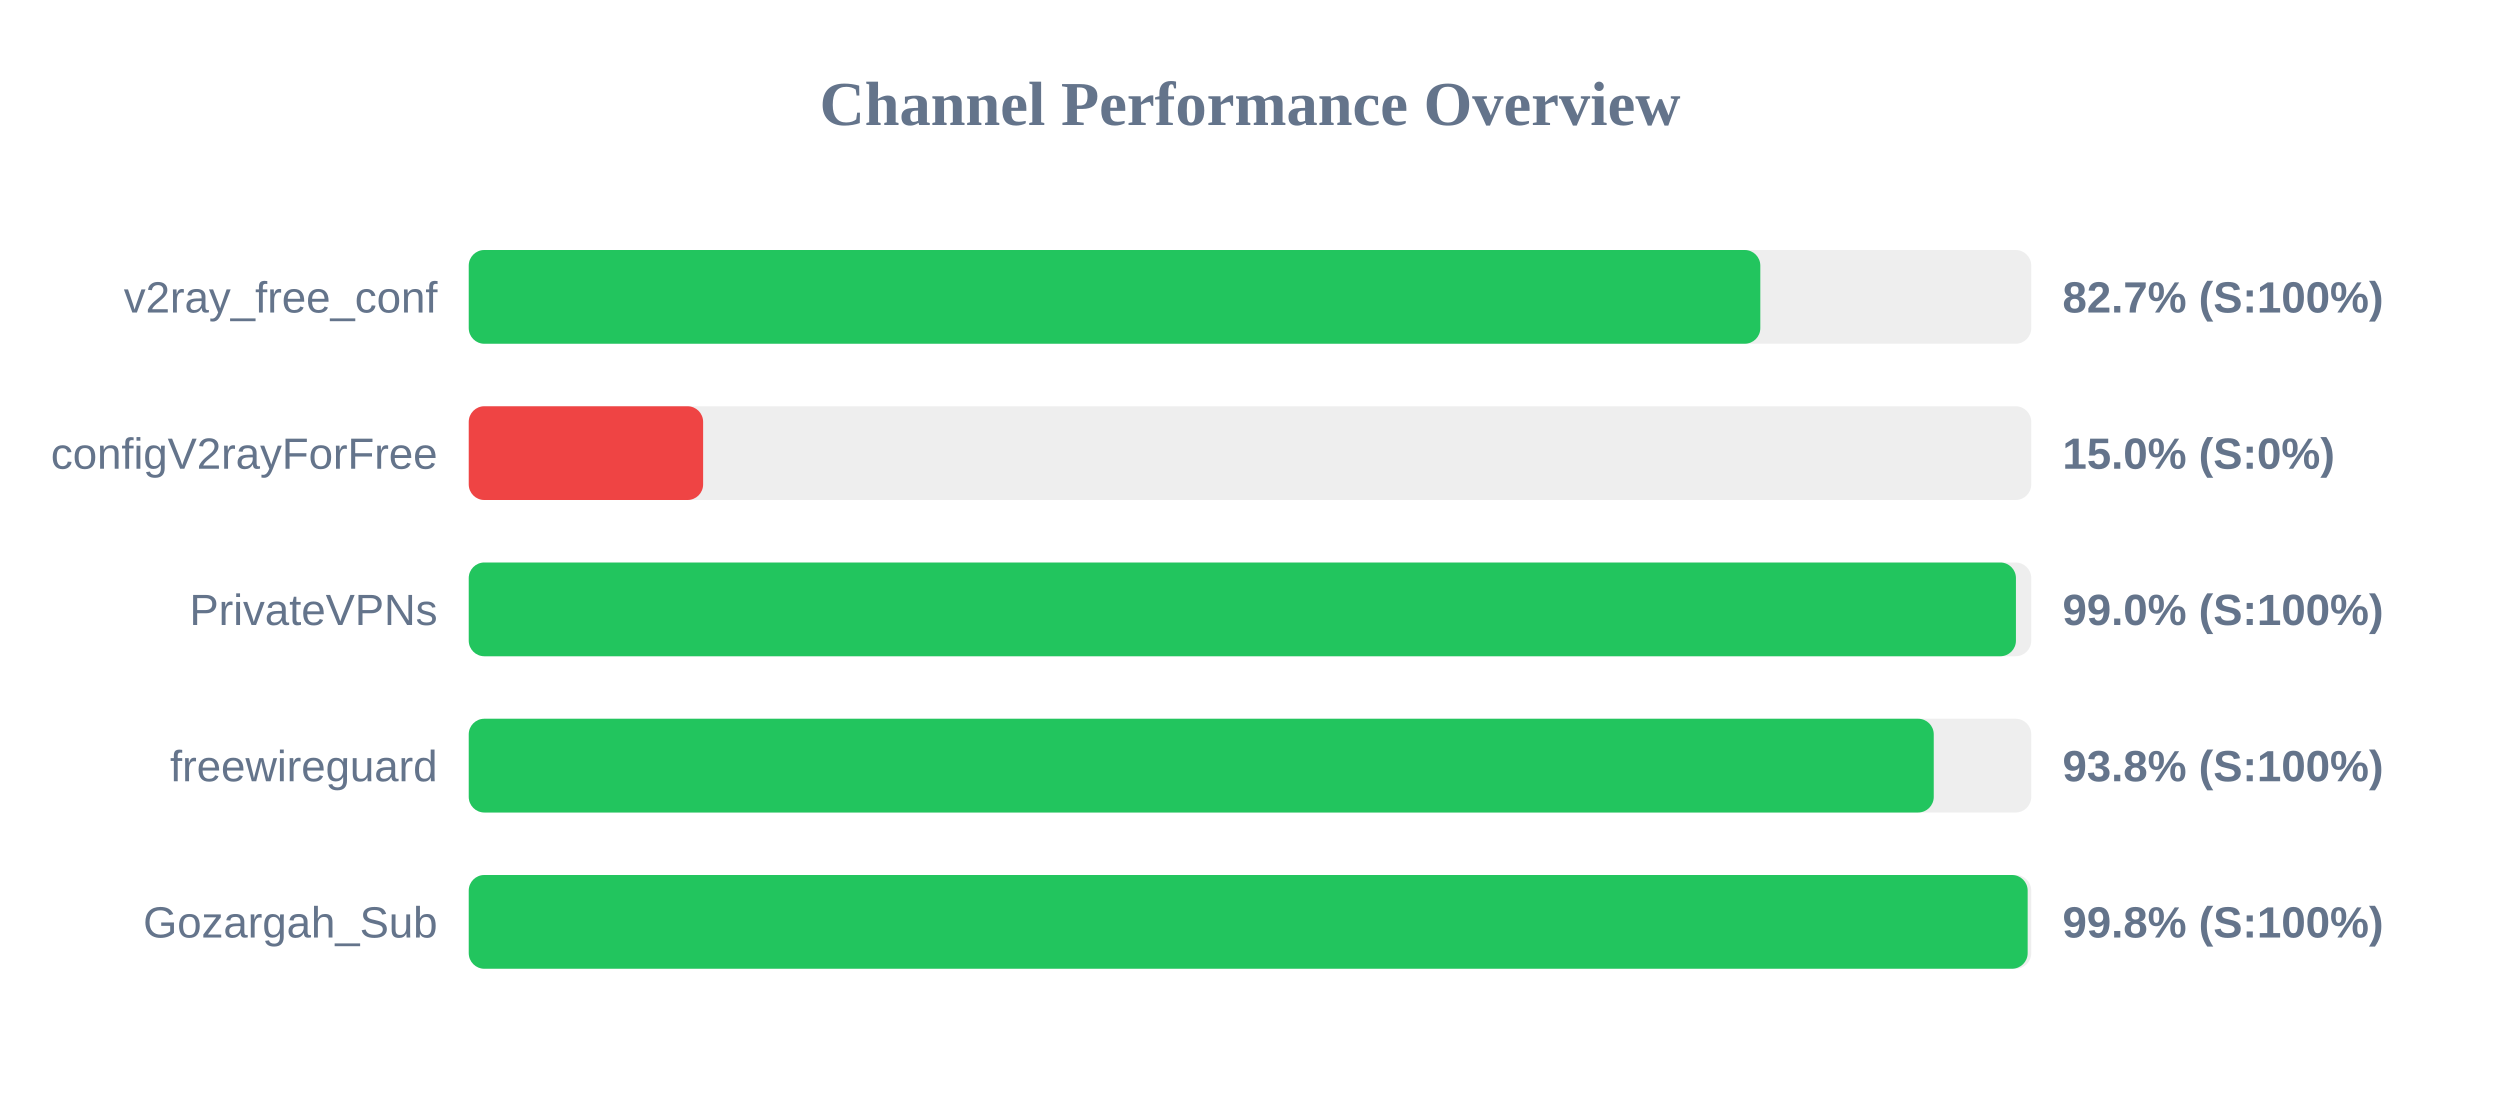
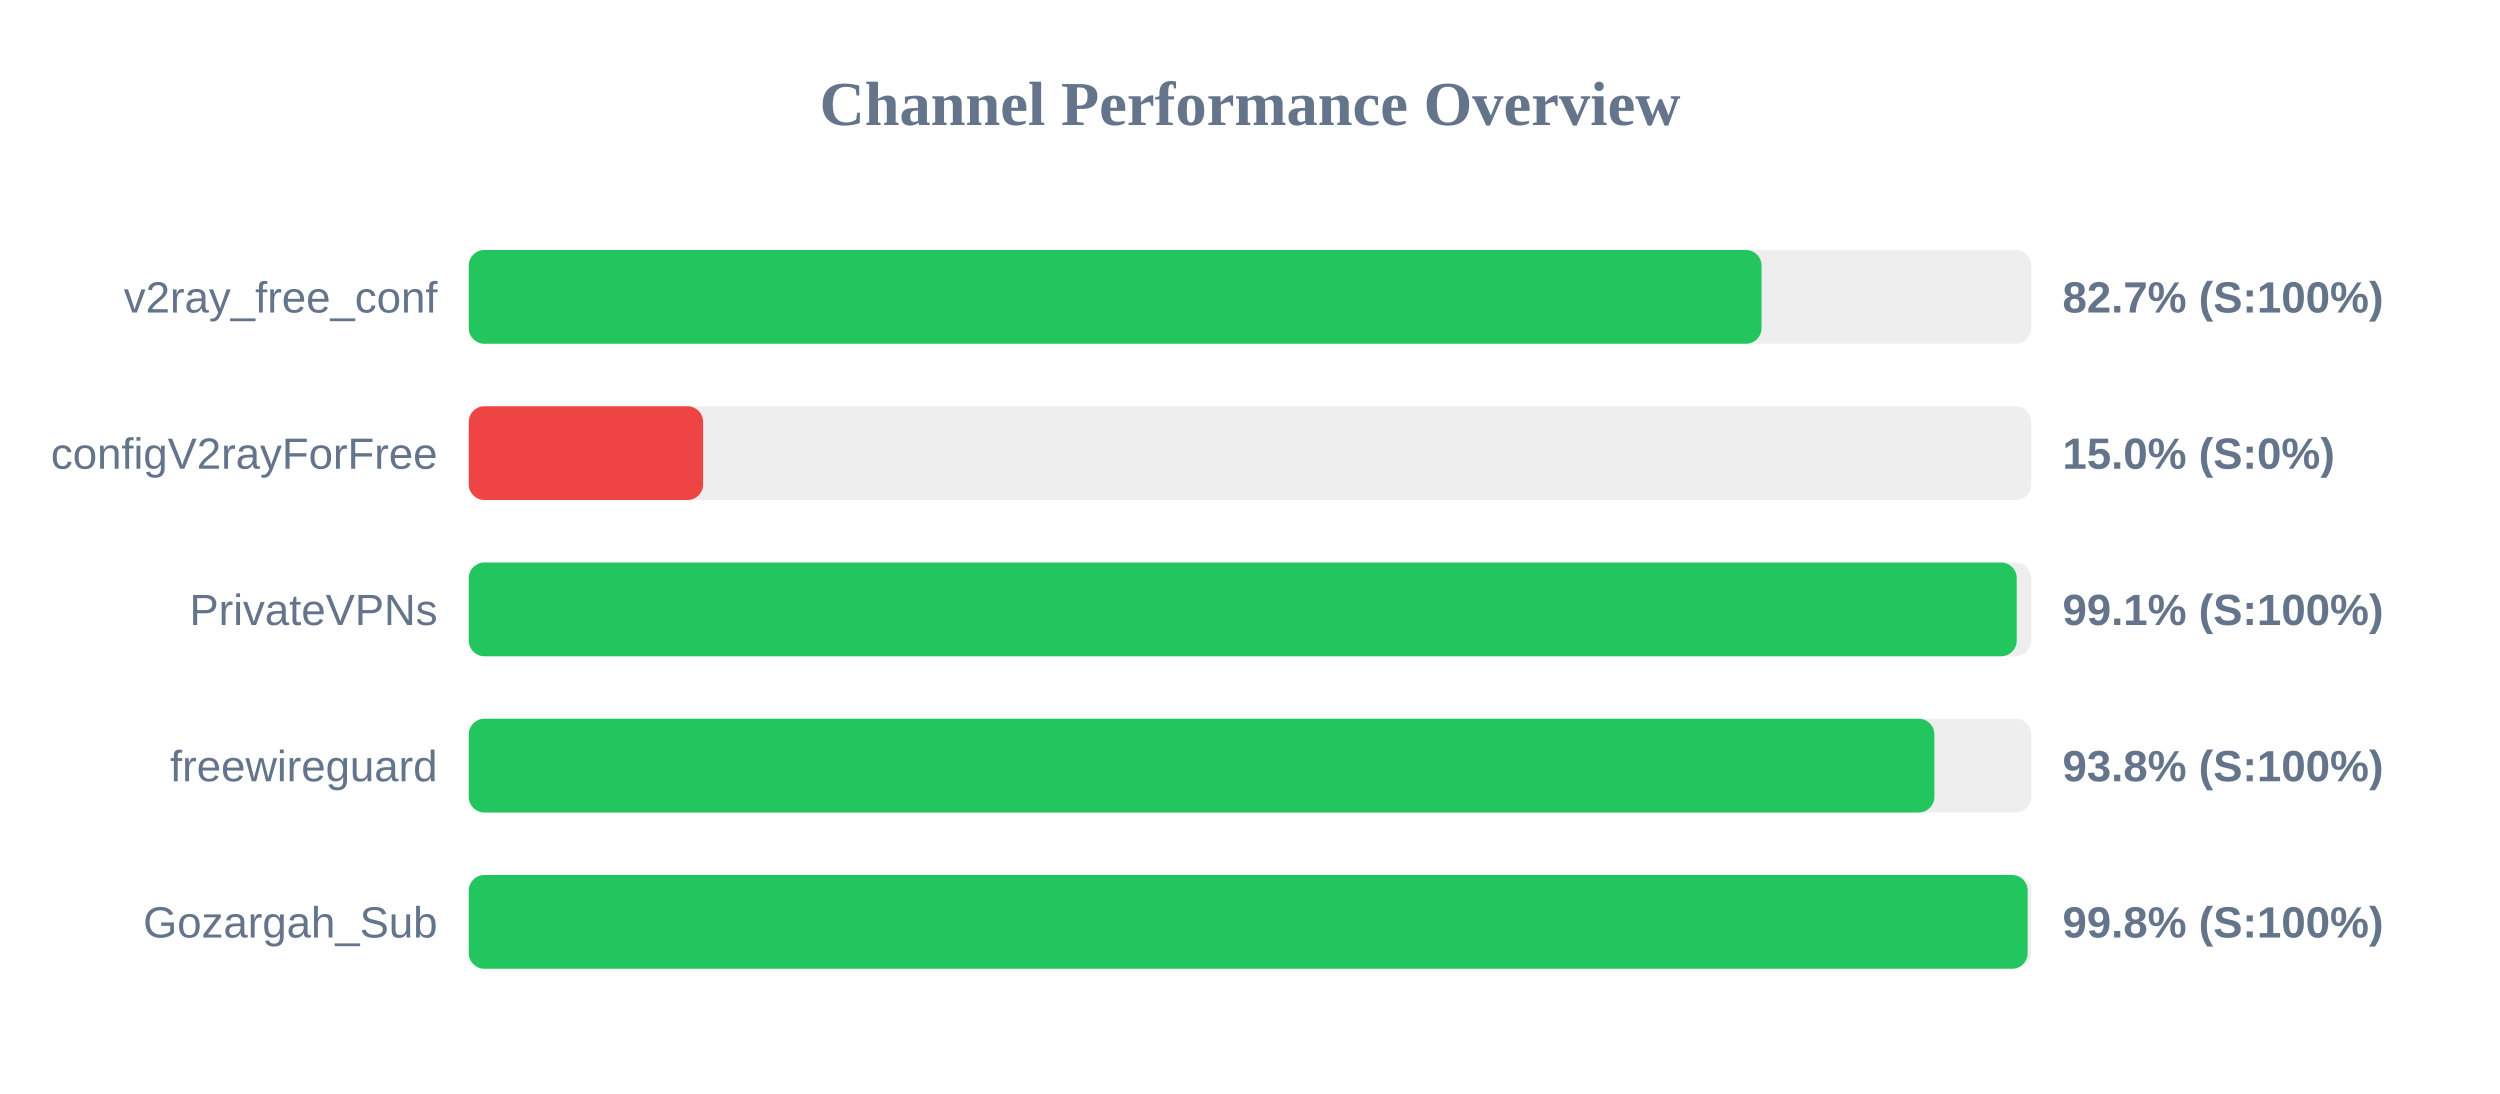
<svg xmlns="http://www.w3.org/2000/svg" width="800" height="350" version="1.1">
  <style>
        .row { font: 14px Arial; fill: #64748b; }
        .score { font: bold 14px Arial; fill: #64748b; }
    </style>
  <text x="400" y="40" text-anchor="middle" font-size="20px" font-weight="bold" fill="#64748b">Channel Performance Overview</text>
  <rect x="150" y="80" width="500" height="30" fill="#eee" rx="5" />
-   <rect x="150" y="80" width="413.3" height="30" fill="#22c55e" rx="5" />
+   <rect x="150" y="80" width="413.7" height="30" fill="#22c55e" rx="5" />
  <text x="140" y="100" text-anchor="end" class="row">v2ray_free_conf</text>
  <text x="660" y="100" text-anchor="start" class="score">82.7% (S:100%)</text>
  <rect x="150" y="130" width="500" height="30" fill="#eee" rx="5" />
  <rect x="150" y="130" width="75.0" height="30" fill="#ef4444" rx="5" />
  <text x="140" y="150" text-anchor="end" class="row">configV2rayForFree</text>
  <text x="660" y="150" text-anchor="start" class="score">15.0% (S:0%)</text>
  <rect x="150" y="180" width="500" height="30" fill="#eee" rx="5" />
-   <rect x="150" y="180" width="495.1" height="30" fill="#22c55e" rx="5" />
+   <rect x="150" y="180" width="495.35" height="30" fill="#22c55e" rx="5" />
  <text x="140" y="200" text-anchor="end" class="row">PrivateVPNs</text>
-   <text x="660" y="200" text-anchor="start" class="score">99.0% (S:100%)</text>
+   <text x="660" y="200" text-anchor="start" class="score">99.1% (S:100%)</text>
  <rect x="150" y="230" width="500" height="30" fill="#eee" rx="5" />
-   <rect x="150" y="230" width="468.8" height="30" fill="#22c55e" rx="5" />
+   <rect x="150" y="230" width="469.0" height="30" fill="#22c55e" rx="5" />
  <text x="140" y="250" text-anchor="end" class="row">freewireguard</text>
  <text x="660" y="250" text-anchor="start" class="score">93.8% (S:100%)</text>
  <rect x="150" y="280" width="500" height="30" fill="#eee" rx="5" />
  <rect x="150" y="280" width="498.85" height="30" fill="#22c55e" rx="5" />
  <text x="140" y="300" text-anchor="end" class="row">Gozargah_Sub</text>
  <text x="660" y="300" text-anchor="start" class="score">99.8% (S:100%)</text>
</svg>
